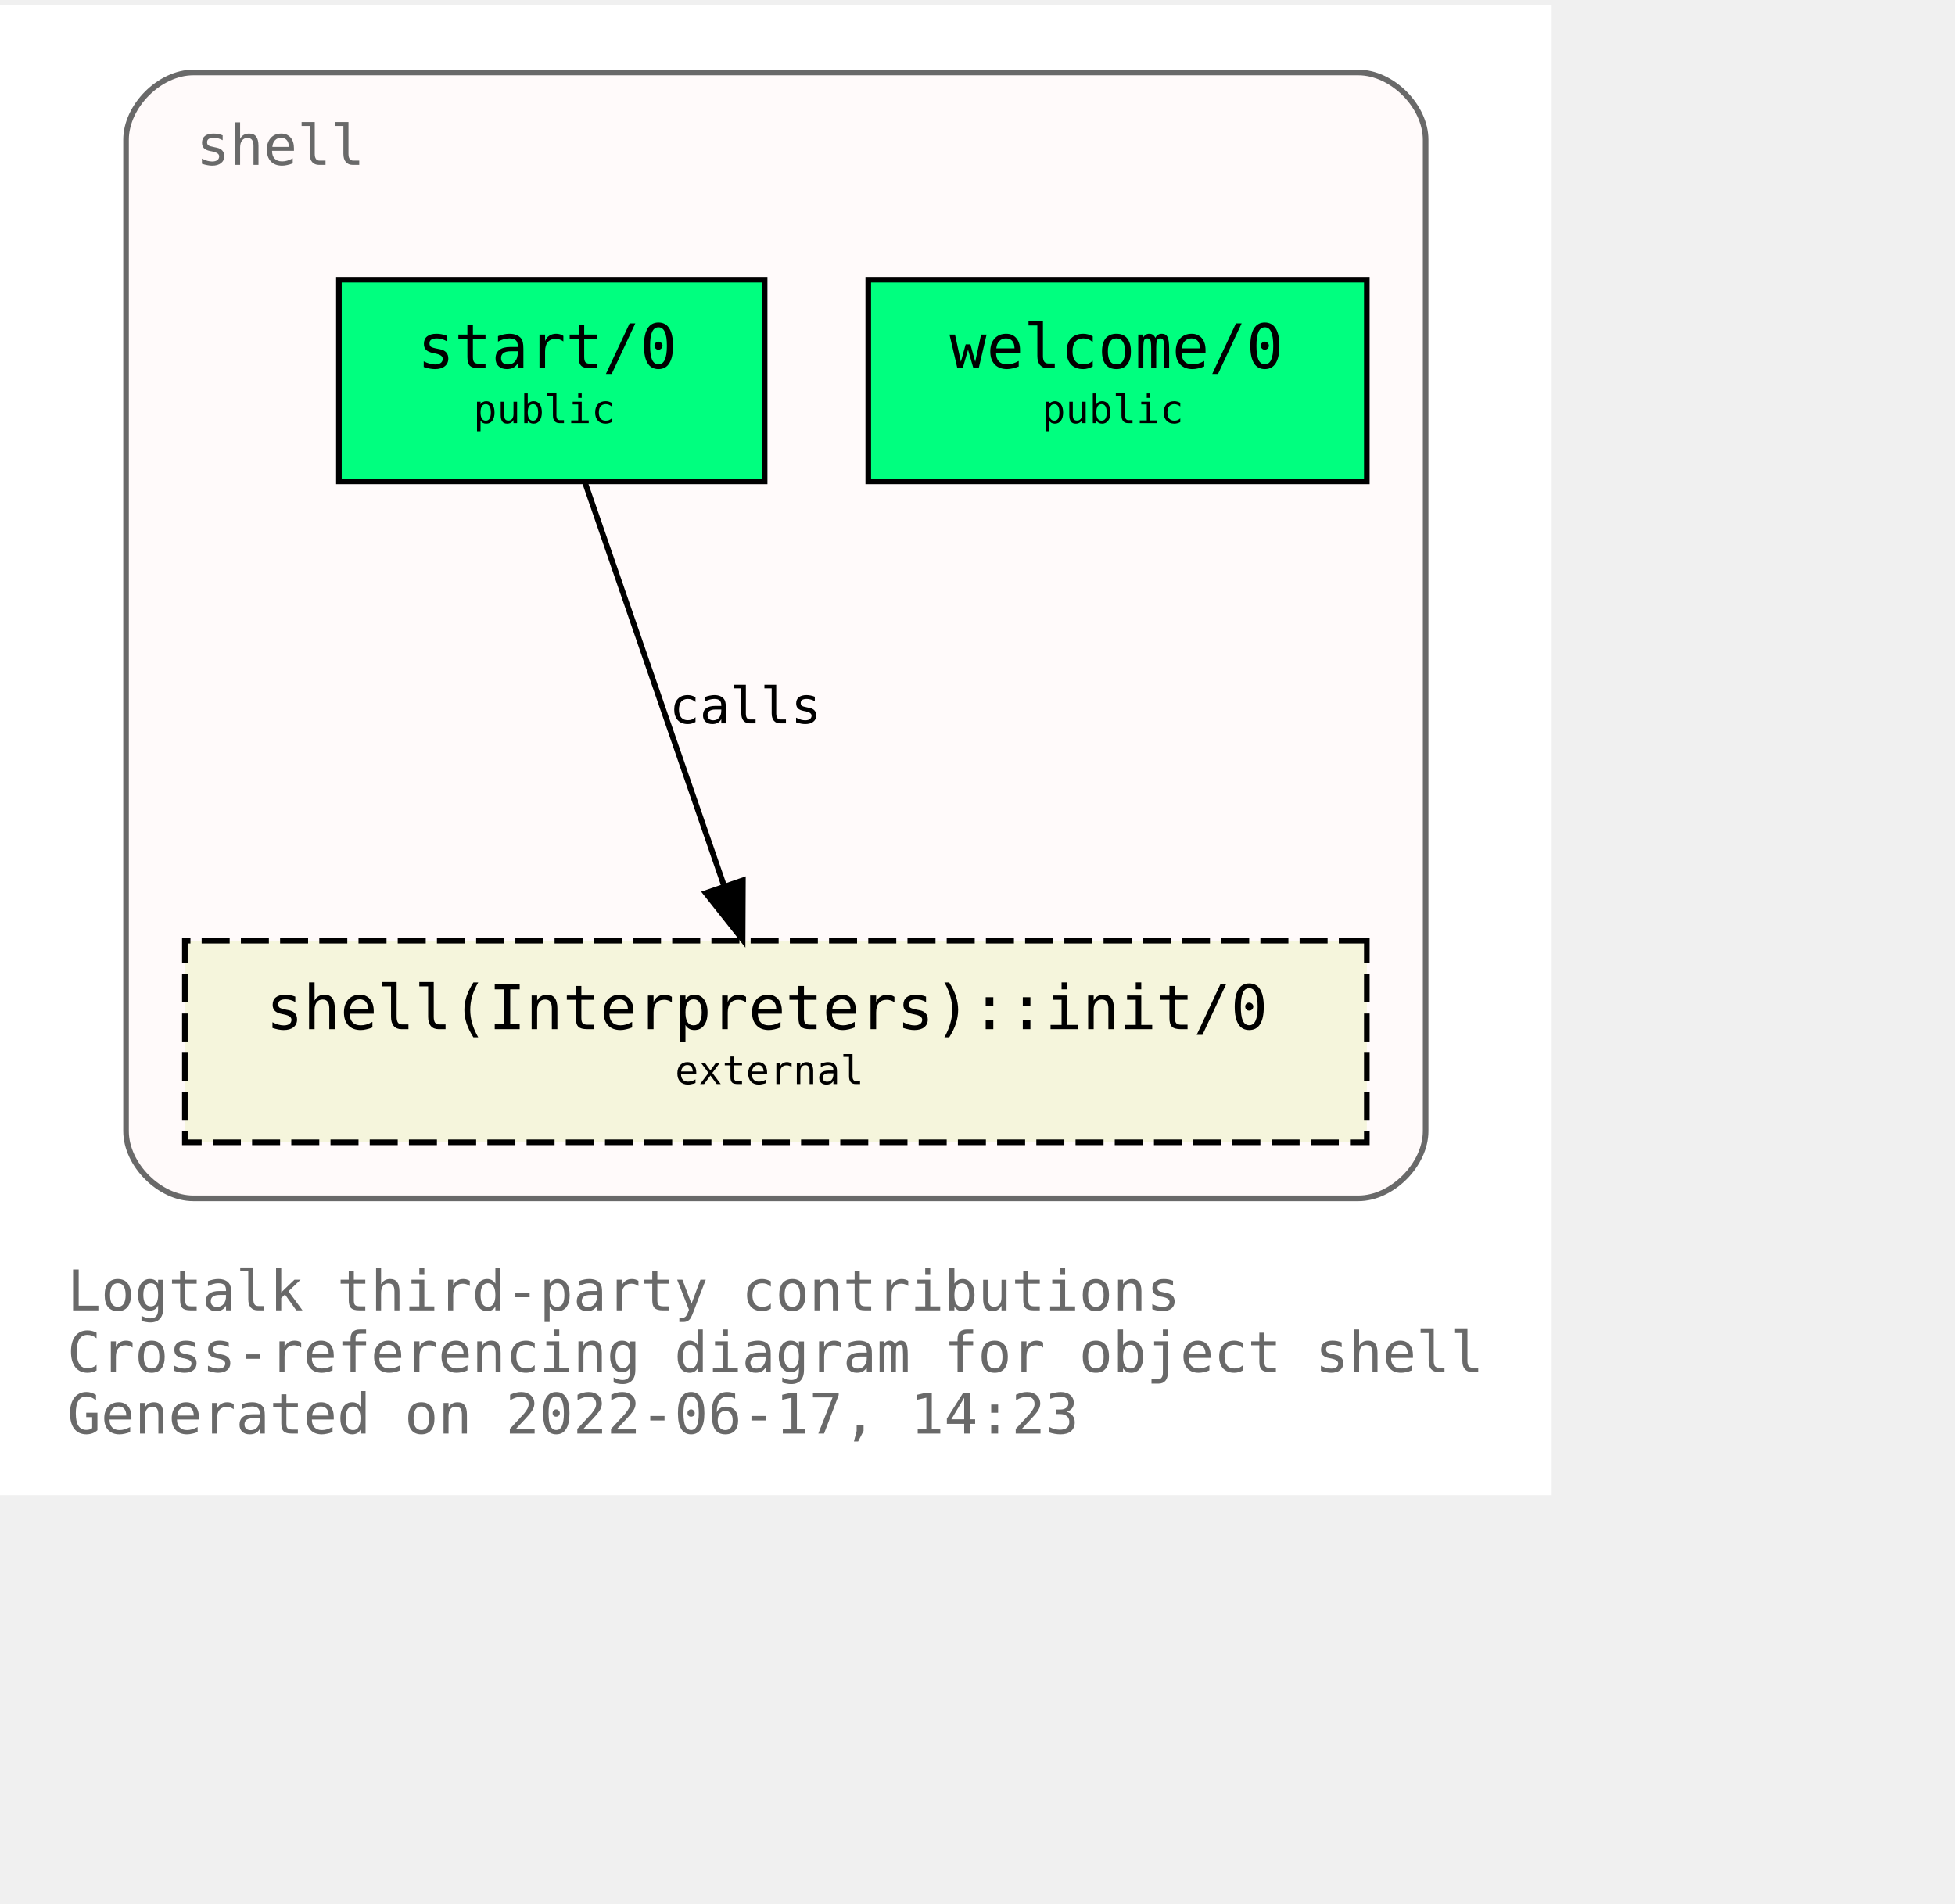
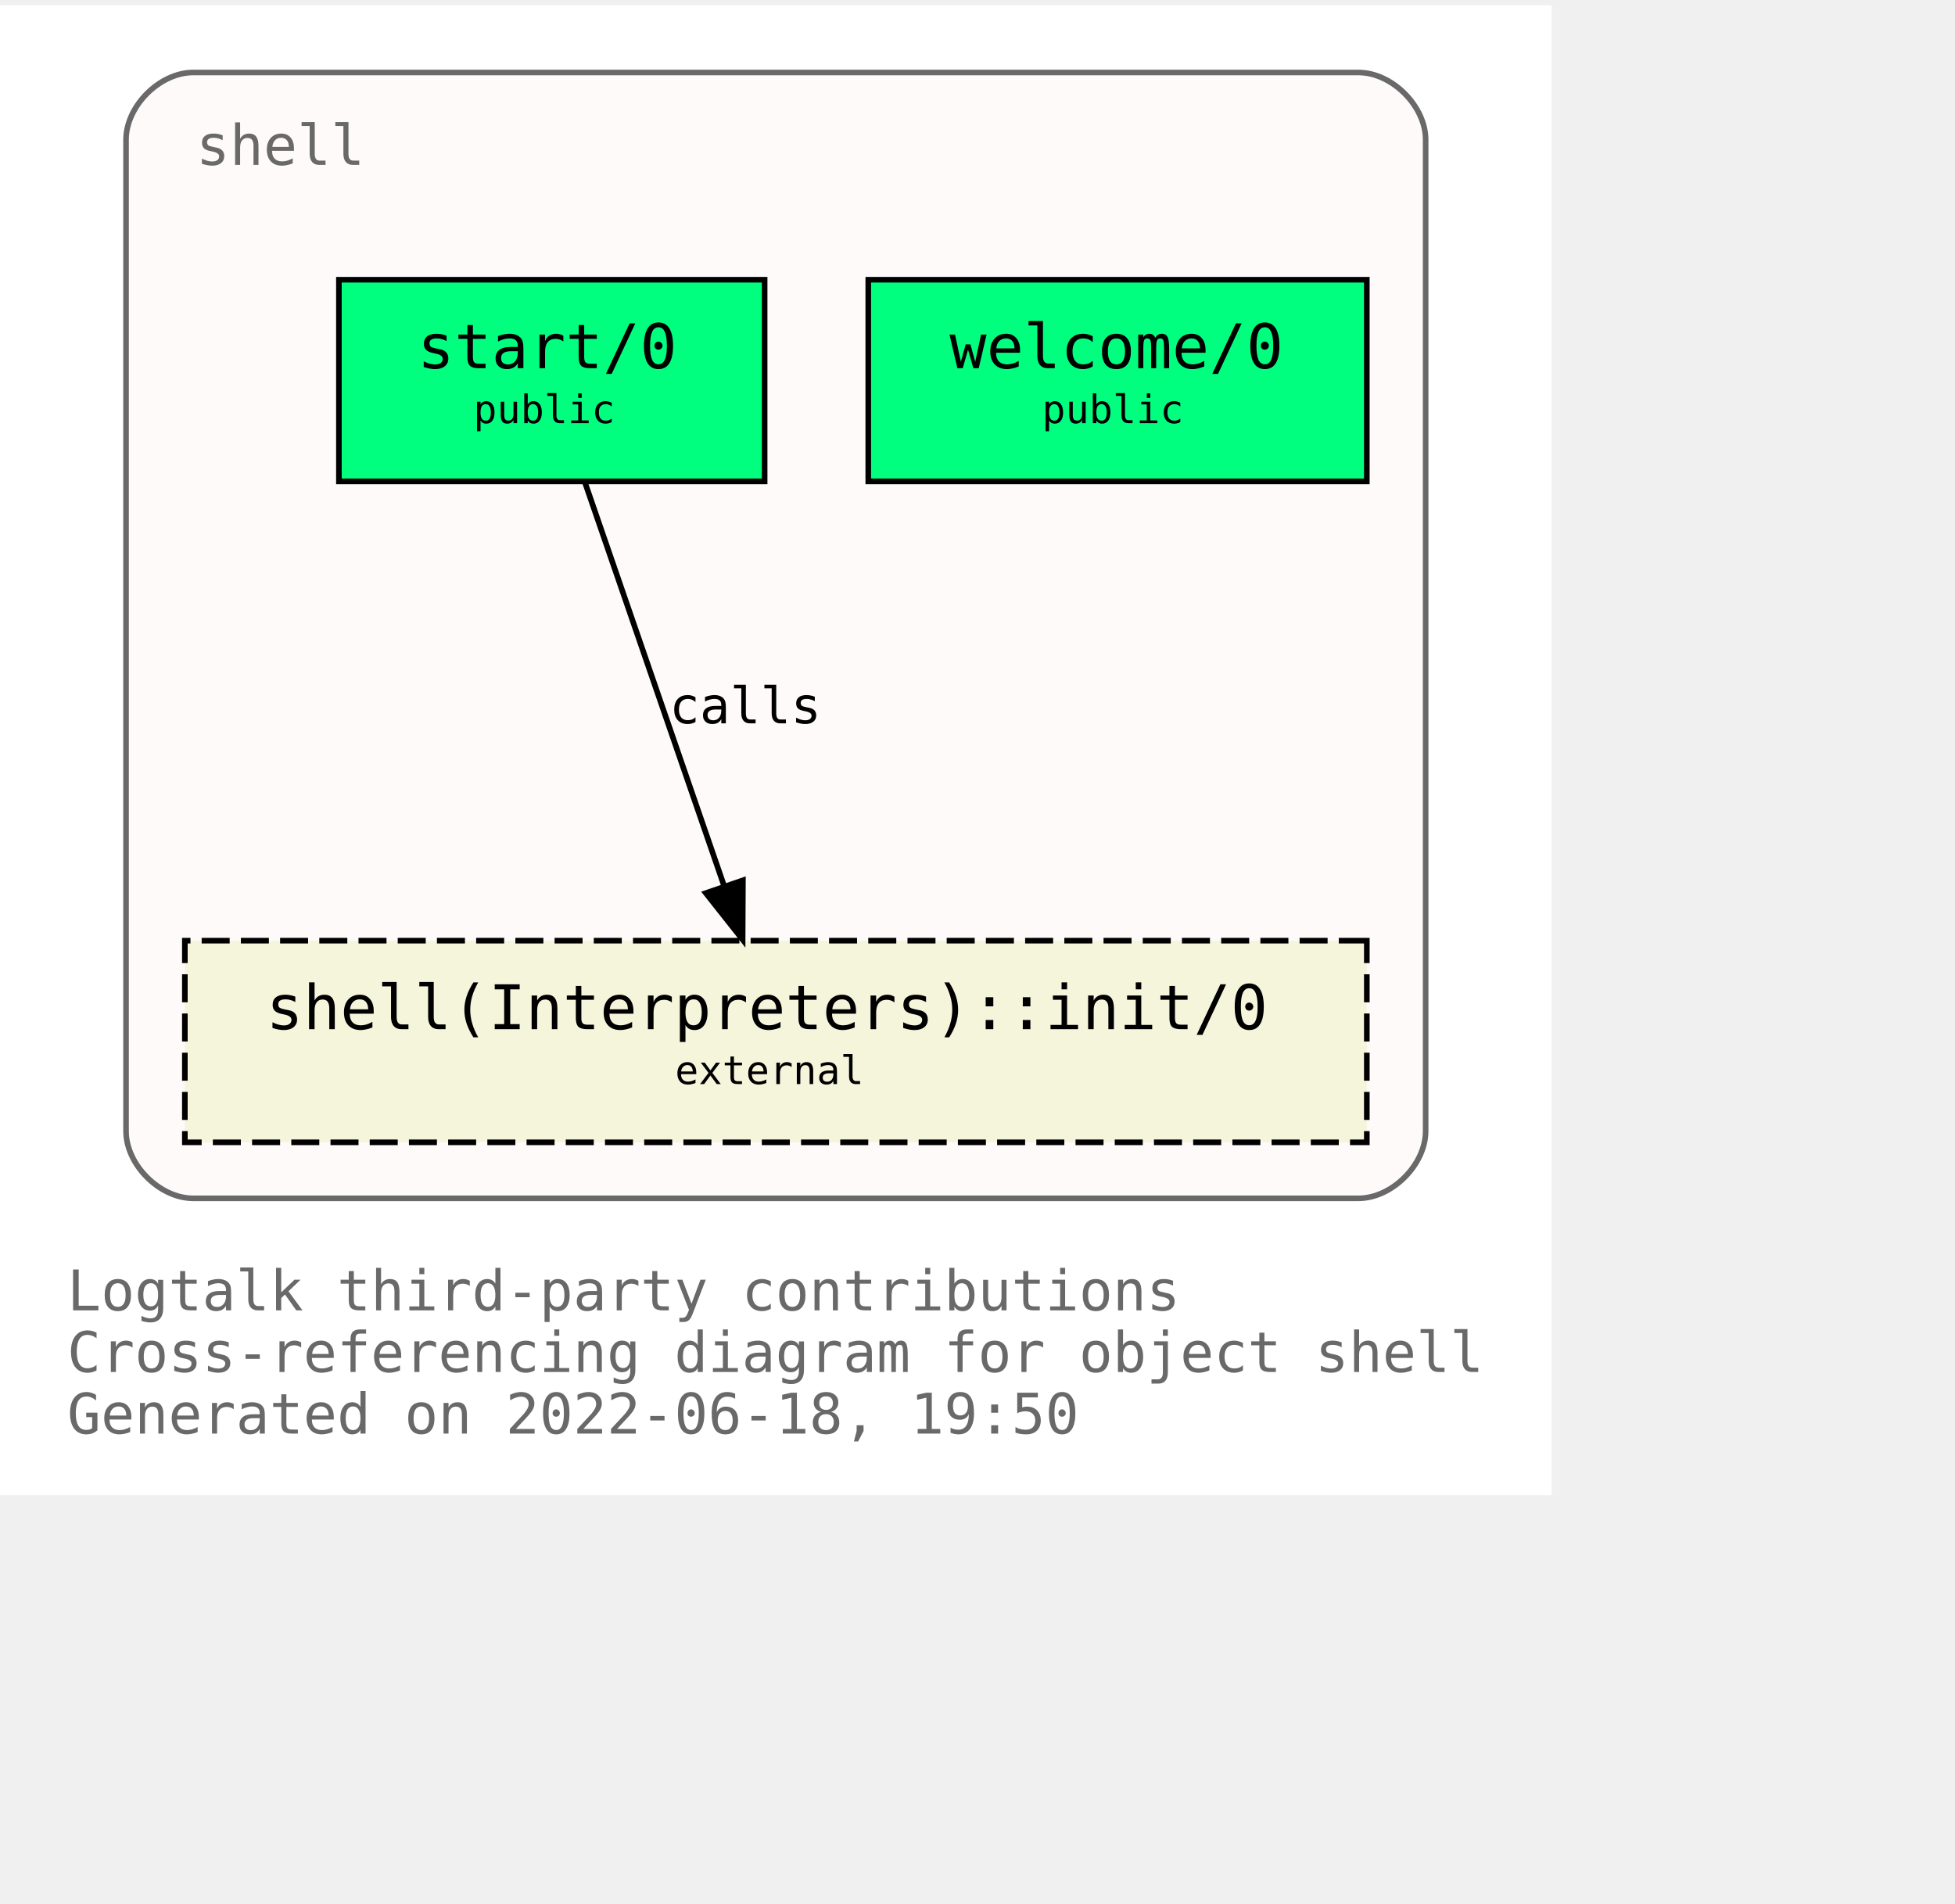
<svg xmlns="http://www.w3.org/2000/svg" xmlns:xlink="http://www.w3.org/1999/xlink" width="421pt" height="410pt" viewBox="72.00 72.00 349.00 338.00">
  <g id="graph0" class="graph" transform="scale(1 1) rotate(0) translate(76 334)">
    <polygon fill="white" stroke="transparent" points="-4,4 -4,-262 273,-262 273,4 -4,4" />
    <text text-anchor="start" x="8" y="-29" font-family="Monospace" font-size="10.00" fill="dimgray">Logtalk third-party contributions</text>
    <text text-anchor="start" x="8" y="-18" font-family="Monospace" font-size="10.00" fill="dimgray">Cross-referencing diagram for object shell</text>
-     <text text-anchor="start" x="8" y="-7" font-family="Monospace" font-size="10.00" fill="dimgray">Generated on 2022-06-17, 14:23</text>
+     <text text-anchor="start" x="8" y="-7" font-family="Monospace" font-size="10.00" fill="dimgray">Generated on 2022-06-18, 19:50</text>
    <g id="clust1" class="cluster">
      <g id="a_clust1">
        <a xlink:title="shell">
          <path fill="snow" stroke="dimgray" d="M30.5,-49C30.5,-49 238.5,-49 238.5,-49 244.5,-49 250.5,-55 250.5,-61 250.5,-61 250.5,-238 250.5,-238 250.5,-244 244.5,-250 238.5,-250 238.5,-250 30.5,-250 30.5,-250 24.5,-250 18.5,-244 18.5,-238 18.5,-238 18.5,-61 18.5,-61 18.5,-55 24.5,-49 30.5,-49" />
          <g id="a_clust1_0">
-             <a xlink:href="https://github.com/LogtalkDotOrg/logtalk3/tree/a884eca535be3dde8c562f11e74913fd67eab9ac/contributions/verdi_neruda/shell.lgt" xlink:title="https://github.com/LogtalkDotOrg/logtalk3/tree/a884eca535be3dde8c562f11e74913fd67eab9ac/contributions/verdi_neruda/shell.lgt">
+             <a xlink:href="https://github.com/LogtalkDotOrg/logtalk3/tree/88ef255f8d1b5de43388331df4d254ebe2245d61/contributions/verdi_neruda/shell.lgt" xlink:title="https://github.com/LogtalkDotOrg/logtalk3/tree/88ef255f8d1b5de43388331df4d254ebe2245d61/contributions/verdi_neruda/shell.lgt">
              <text text-anchor="start" x="31" y="-233.5" font-family="Monospace" font-size="10.00" fill="dimgray">shell</text>
            </a>
          </g>
        </a>
      </g>
    </g>
    <g id="node1" class="node">
      <g id="a_node1">
-         <a xlink:href="https://github.com/LogtalkDotOrg/logtalk3/tree/a884eca535be3dde8c562f11e74913fd67eab9ac/contributions/verdi_neruda/shell.lgt#L341" xlink:title="https://github.com/LogtalkDotOrg/logtalk3/tree/a884eca535be3dde8c562f11e74913fd67eab9ac/contributions/verdi_neruda/shell.lgt#L341">
+         <a xlink:href="https://github.com/LogtalkDotOrg/logtalk3/tree/88ef255f8d1b5de43388331df4d254ebe2245d61/contributions/verdi_neruda/shell.lgt#L341" xlink:title="https://github.com/LogtalkDotOrg/logtalk3/tree/88ef255f8d1b5de43388331df4d254ebe2245d61/contributions/verdi_neruda/shell.lgt#L341">
          <polygon fill="springgreen" stroke="black" points="240,-213 151,-213 151,-177 240,-177 240,-213" />
          <text text-anchor="start" x="159.5" y="-197.8" font-family="Monospace" font-size="9.00"> </text>
          <text text-anchor="start" x="165.5" y="-197.2" font-family="Monospace" font-size="11.00">welcome/0</text>
          <text text-anchor="start" x="226.5" y="-197.8" font-family="Monospace" font-size="9.00"> </text>
          <text text-anchor="start" x="159.5" y="-186.8" font-family="Monospace" font-size="9.00"> </text>
          <text text-anchor="start" x="182" y="-187.4" font-family="Monospace" font-size="7.00">public</text>
          <text text-anchor="start" x="226.5" y="-186.8" font-family="Monospace" font-size="9.00"> </text>
        </a>
      </g>
    </g>
    <g id="node2" class="node">
      <g id="a_node2">
-         <a xlink:href="https://github.com/LogtalkDotOrg/logtalk3/tree/a884eca535be3dde8c562f11e74913fd67eab9ac/contributions/verdi_neruda/shell.lgt#L353" xlink:title="https://github.com/LogtalkDotOrg/logtalk3/tree/a884eca535be3dde8c562f11e74913fd67eab9ac/contributions/verdi_neruda/shell.lgt#L353">
+         <a xlink:href="https://github.com/LogtalkDotOrg/logtalk3/tree/88ef255f8d1b5de43388331df4d254ebe2245d61/contributions/verdi_neruda/shell.lgt#L353" xlink:title="https://github.com/LogtalkDotOrg/logtalk3/tree/88ef255f8d1b5de43388331df4d254ebe2245d61/contributions/verdi_neruda/shell.lgt#L353">
          <polygon fill="springgreen" stroke="black" points="132.5,-213 56.5,-213 56.5,-177 132.5,-177 132.5,-213" />
          <text text-anchor="start" x="64.5" y="-197.8" font-family="Monospace" font-size="9.00"> </text>
          <text text-anchor="start" x="70.5" y="-197.2" font-family="Monospace" font-size="11.00">start/0</text>
          <text text-anchor="start" x="118.5" y="-197.8" font-family="Monospace" font-size="9.00"> </text>
          <text text-anchor="start" x="64.5" y="-186.8" font-family="Monospace" font-size="9.00"> </text>
          <text text-anchor="start" x="80.5" y="-187.4" font-family="Monospace" font-size="7.00">public</text>
          <text text-anchor="start" x="118.5" y="-186.8" font-family="Monospace" font-size="9.00"> </text>
        </a>
      </g>
    </g>
    <g id="node3" class="node">
      <g id="a_node3">
        <a xlink:href="https://logtalk.org/library/shell_1.html#init/0" xlink:title="https://logtalk.org/library/shell_1.html#init/0">
          <polygon fill="beige" stroke="black" stroke-dasharray="5,2" points="240,-95 29,-95 29,-59 240,-59 240,-95" />
          <text text-anchor="start" x="37.5" y="-79.8" font-family="Monospace" font-size="9.00"> </text>
          <text text-anchor="start" x="43.5" y="-79.2" font-family="Monospace" font-size="11.00">shell(Interpreters)::init/0</text>
          <text text-anchor="start" x="226.5" y="-79.8" font-family="Monospace" font-size="9.00"> </text>
          <text text-anchor="start" x="37.5" y="-68.8" font-family="Monospace" font-size="9.00"> </text>
          <text text-anchor="start" x="116.5" y="-69.4" font-family="Monospace" font-size="7.00">external</text>
          <text text-anchor="start" x="226.5" y="-68.8" font-family="Monospace" font-size="9.00"> </text>
        </a>
      </g>
    </g>
    <g id="edge1" class="edge">
      <g id="a_edge1">
-         <a xlink:href="https://github.com/LogtalkDotOrg/logtalk3/tree/a884eca535be3dde8c562f11e74913fd67eab9ac/contributions/verdi_neruda/shell.lgt#L355" xlink:title="calls">
+         <a xlink:href="https://github.com/LogtalkDotOrg/logtalk3/tree/88ef255f8d1b5de43388331df4d254ebe2245d61/contributions/verdi_neruda/shell.lgt#L355" xlink:title="calls">
          <path fill="none" stroke="black" d="M100.4,-176.88C106.96,-157.86 117.63,-126.91 125.29,-104.7" />
          <polygon fill="black" stroke="black" points="128.62,-105.78 128.57,-95.19 122,-103.5 128.62,-105.78" />
        </a>
      </g>
      <g id="a_edge1-label">
-         <a xlink:href="https://github.com/LogtalkDotOrg/logtalk3/tree/a884eca535be3dde8c562f11e74913fd67eab9ac/contributions/verdi_neruda/shell.lgt#L355" xlink:title="https://github.com/LogtalkDotOrg/logtalk3/tree/a884eca535be3dde8c562f11e74913fd67eab9ac/contributions/verdi_neruda/shell.lgt#L355">
+         <a xlink:href="https://github.com/LogtalkDotOrg/logtalk3/tree/88ef255f8d1b5de43388331df4d254ebe2245d61/contributions/verdi_neruda/shell.lgt#L355" xlink:title="https://github.com/LogtalkDotOrg/logtalk3/tree/88ef255f8d1b5de43388331df4d254ebe2245d61/contributions/verdi_neruda/shell.lgt#L355">
          <text text-anchor="start" x="115.5" y="-133.8" font-family="Monospace" font-size="9.00">calls</text>
        </a>
      </g>
    </g>
  </g>
</svg>
